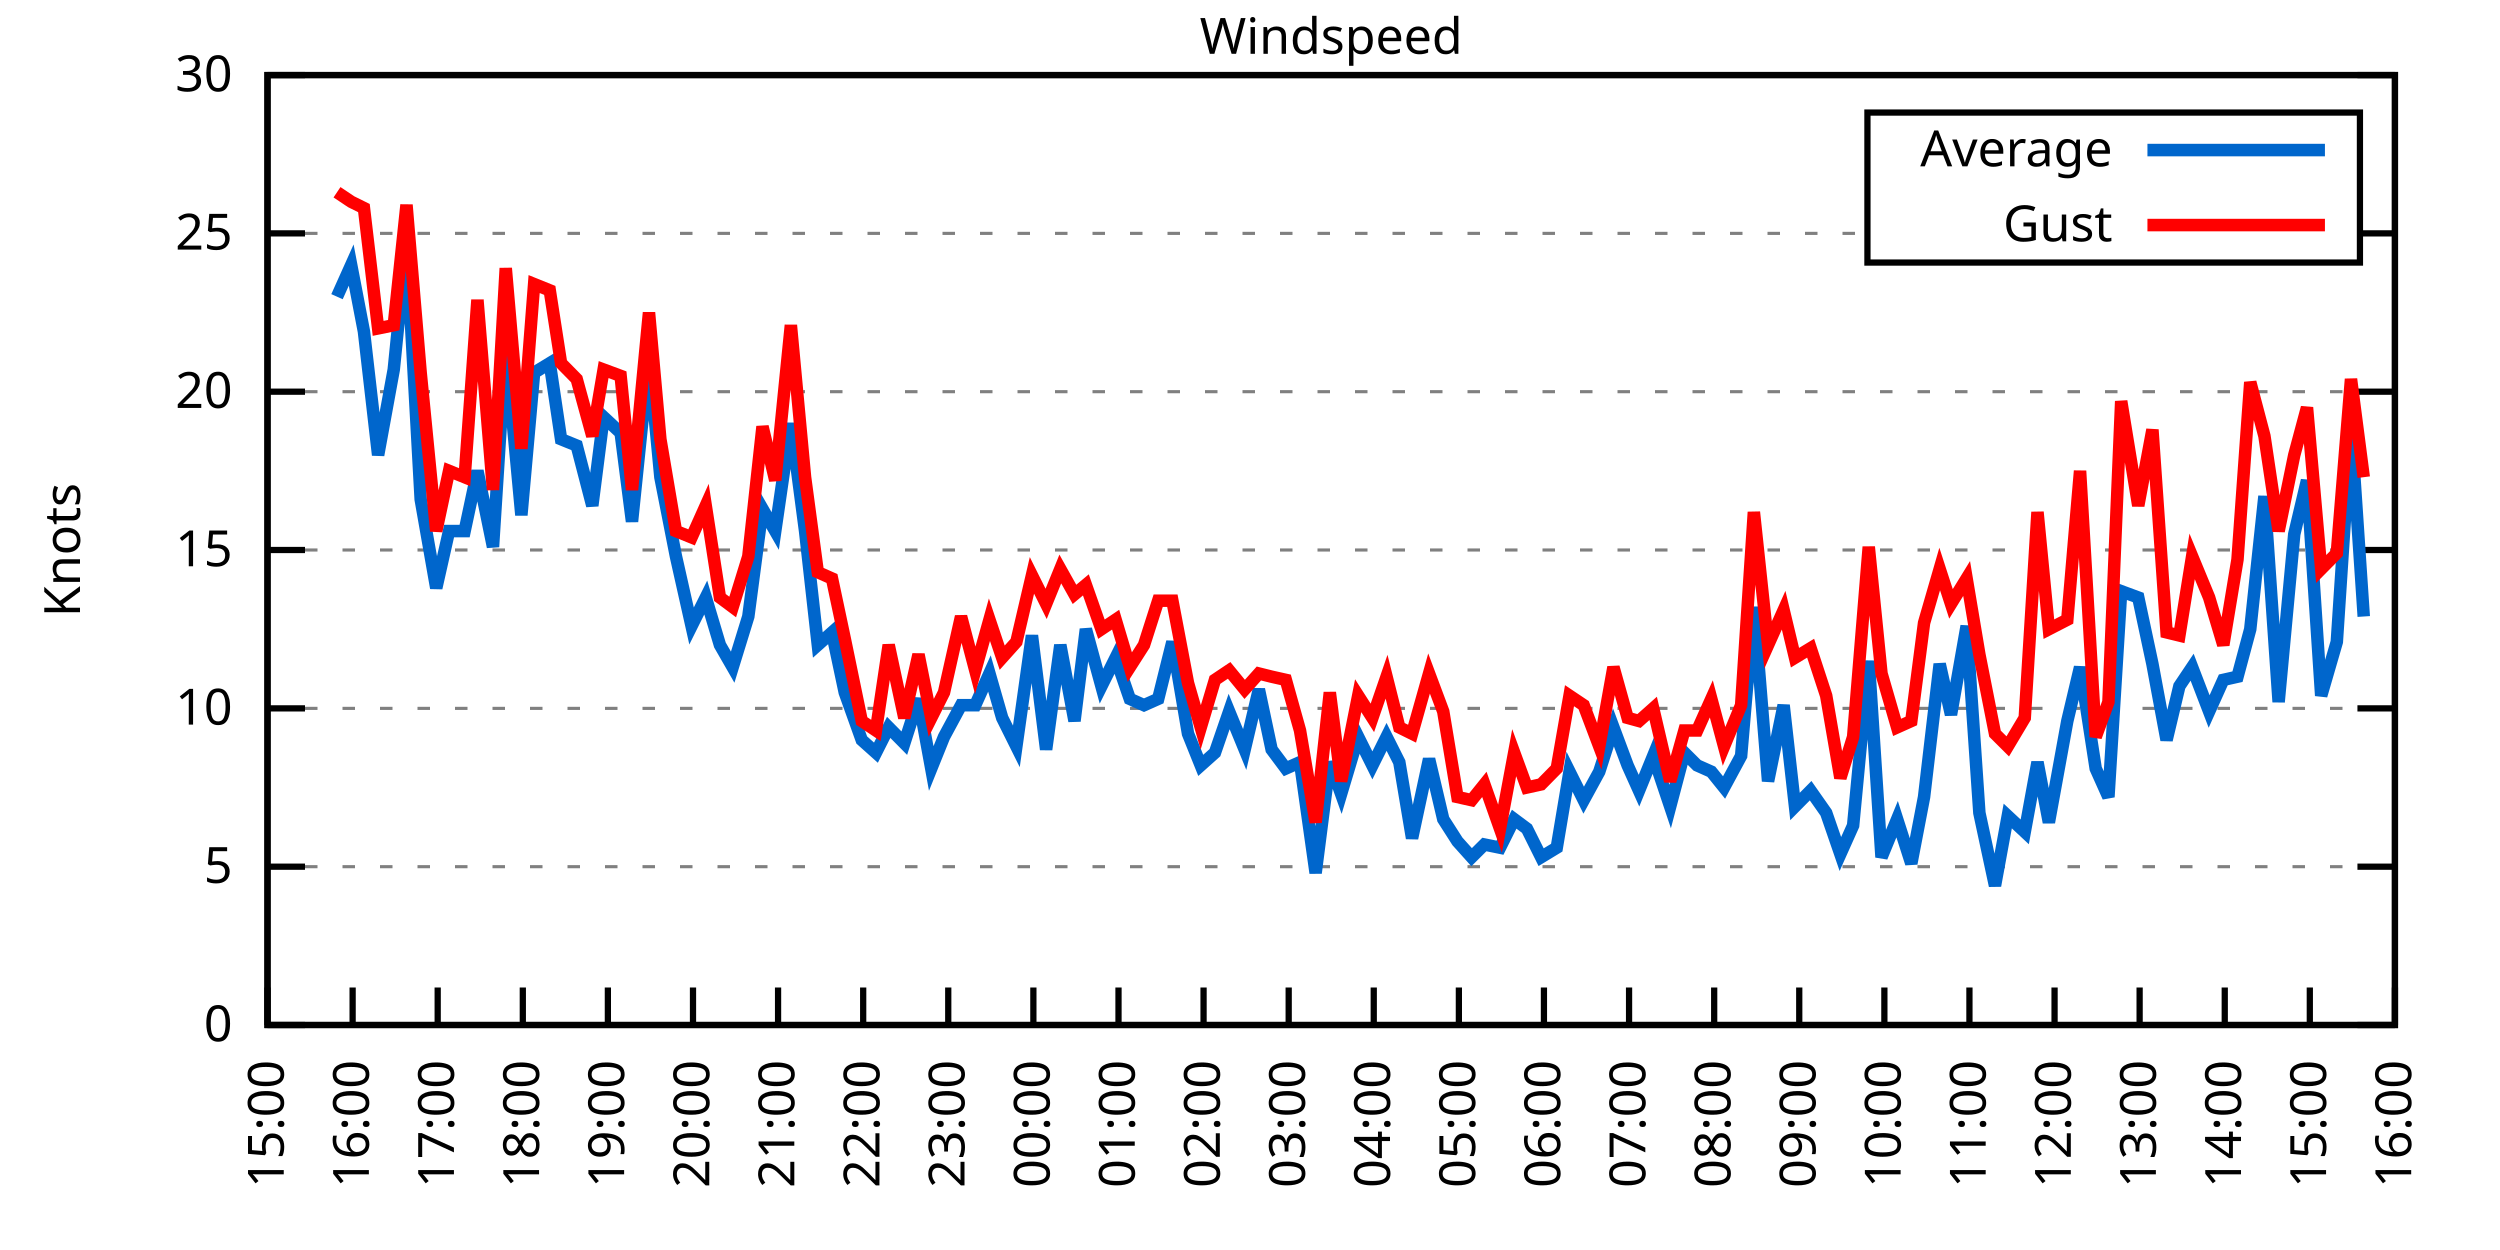
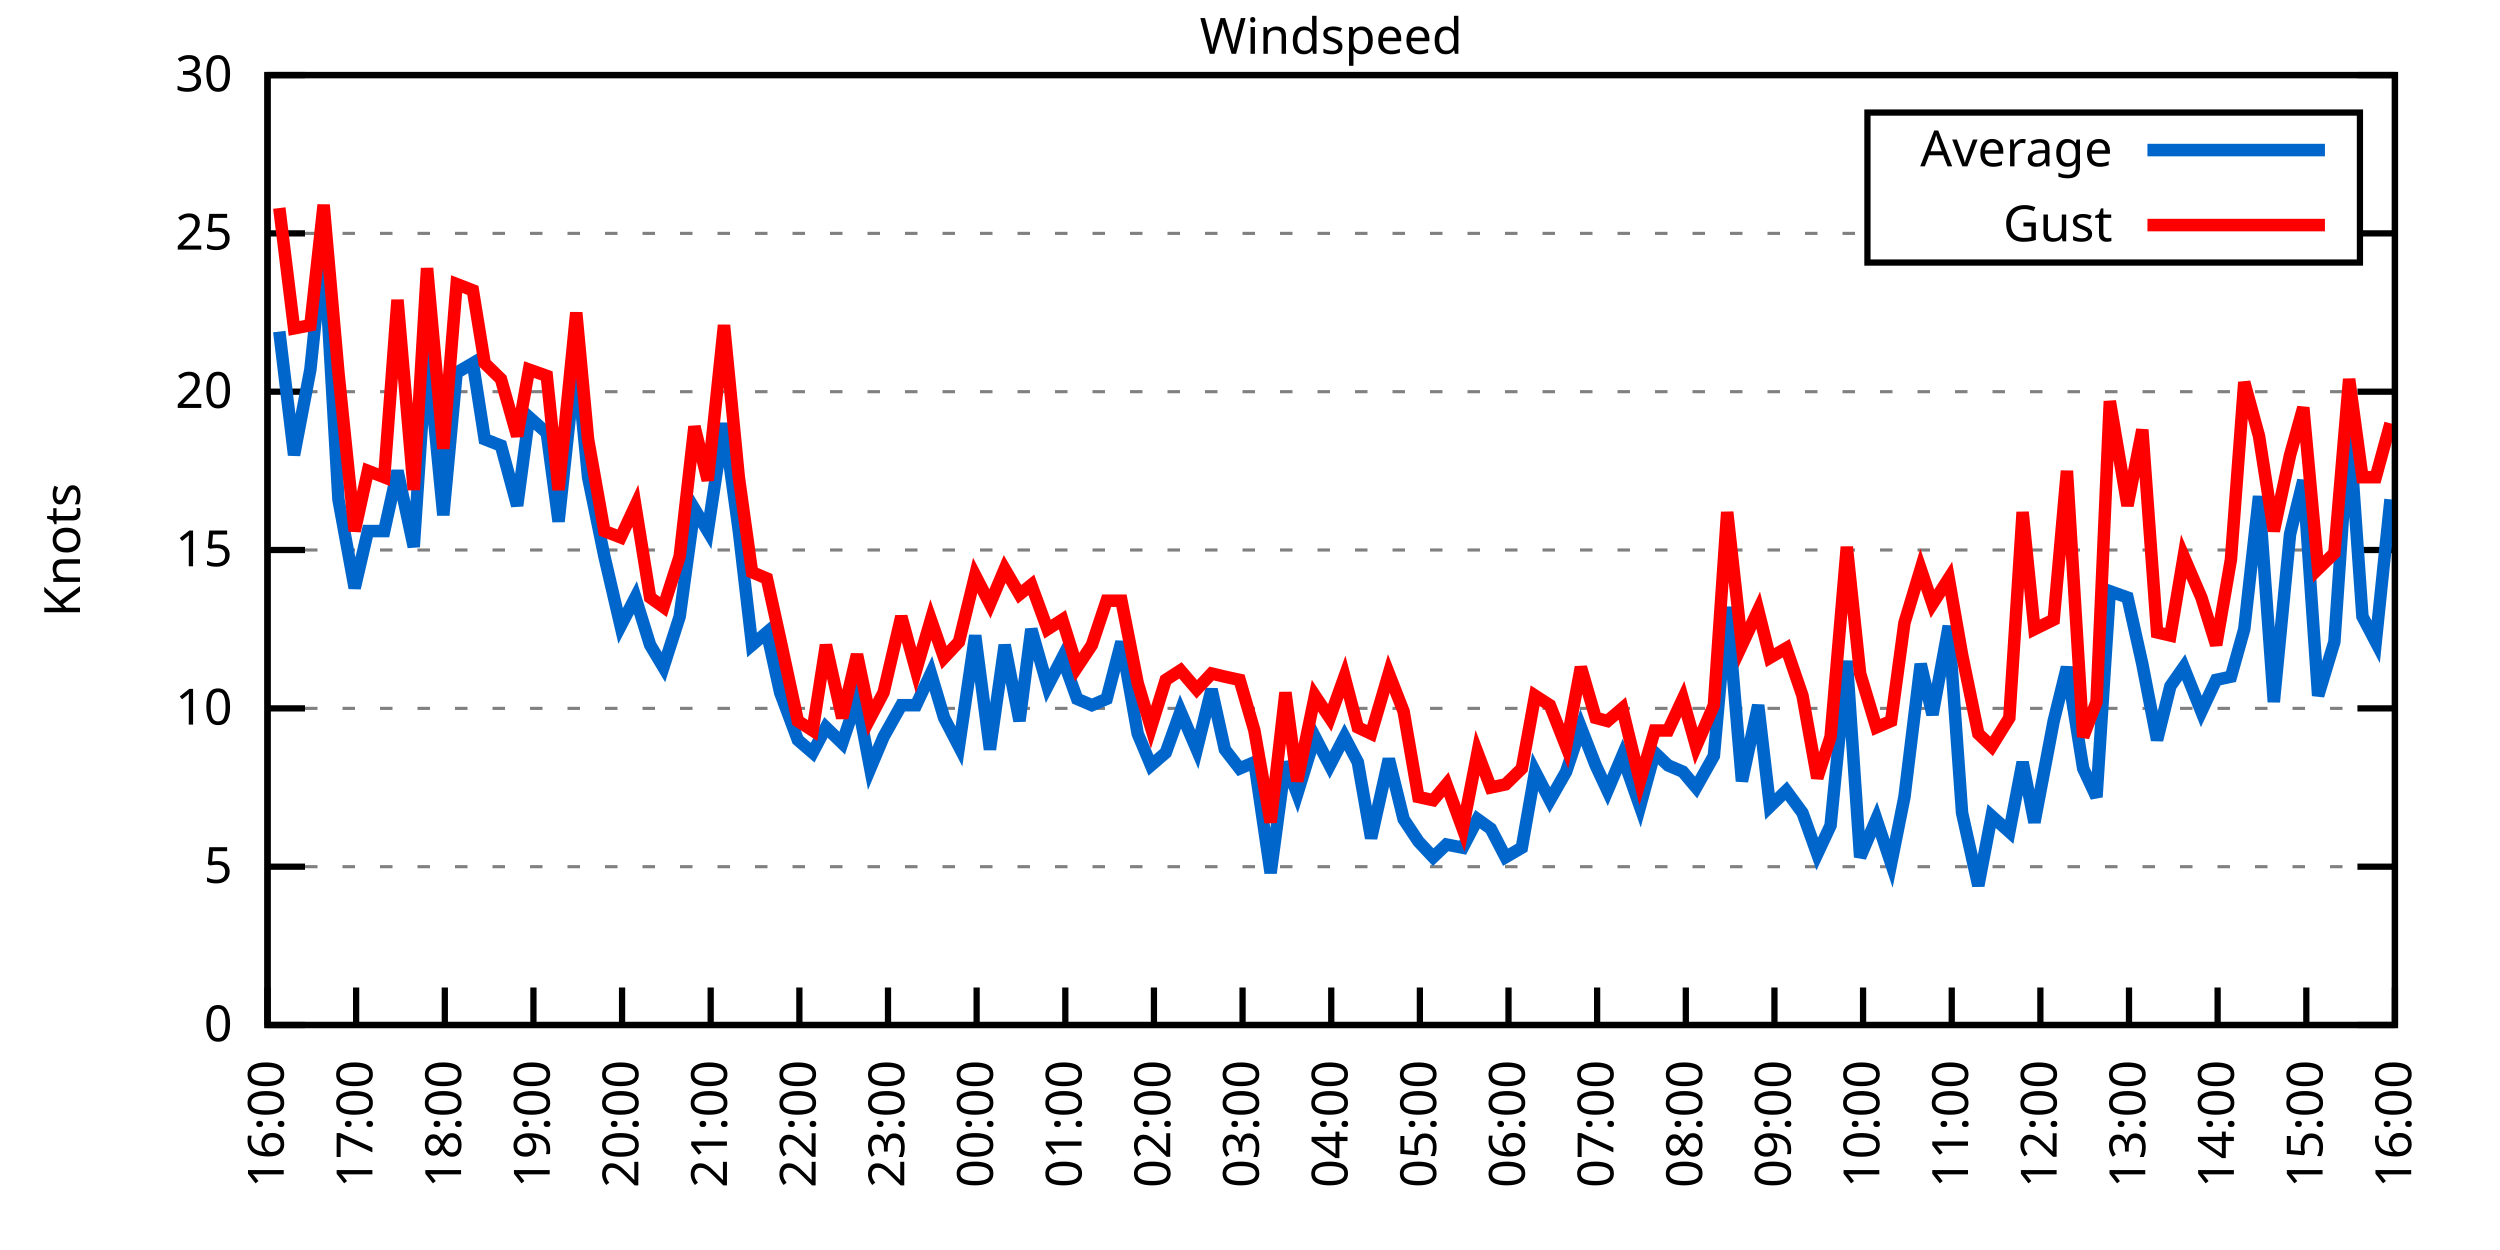
<svg xmlns="http://www.w3.org/2000/svg" xmlns:xlink="http://www.w3.org/1999/xlink" width="400" height="200" viewBox="0 0 400 200">
  <g id="gnuplot_canvas">
    <rect x="0" y="0" width="400" height="200" fill="none" />
    <defs>
      <circle id="gpDot" r="0.5" stroke-width="0.5" stroke="currentColor" />
      <path id="gpPt0" stroke-width="0.333" stroke="currentColor" d="M-1,0 h2 M0,-1 v2" />
      <path id="gpPt1" stroke-width="0.333" stroke="currentColor" d="M-1,-1 L1,1 M1,-1 L-1,1" />
      <path id="gpPt2" stroke-width="0.333" stroke="currentColor" d="M-1,0 L1,0 M0,-1 L0,1 M-1,-1 L1,1 M-1,1 L1,-1" />
      <rect id="gpPt3" stroke-width="0.333" stroke="currentColor" x="-1" y="-1" width="2" height="2" />
      <rect id="gpPt4" stroke-width="0.333" stroke="currentColor" fill="currentColor" x="-1" y="-1" width="2" height="2" />
      <circle id="gpPt5" stroke-width="0.333" stroke="currentColor" cx="0" cy="0" r="1" />
      <use xlink:href="#gpPt5" id="gpPt6" fill="currentColor" stroke="none" />
      <path id="gpPt7" stroke-width="0.333" stroke="currentColor" d="M0,-1.33 L-1.33,0.67 L1.33,0.67 z" />
      <use xlink:href="#gpPt7" id="gpPt8" fill="currentColor" stroke="none" />
      <use xlink:href="#gpPt7" id="gpPt9" stroke="currentColor" transform="rotate(180)" />
      <use xlink:href="#gpPt9" id="gpPt10" fill="currentColor" stroke="none" />
      <use xlink:href="#gpPt3" id="gpPt11" stroke="currentColor" transform="rotate(45)" />
      <use xlink:href="#gpPt11" id="gpPt12" fill="currentColor" stroke="none" />
      <path id="gpPt13" stroke-width="0.333" stroke="currentColor" d="M0,1.330 L1.265,0.411 L0.782,-1.067 L-0.782,-1.076 L-1.265,0.411 z" />
      <use xlink:href="#gpPt13" id="gpPt14" fill="currentColor" stroke="none" />
      <filter id="textbox" filterUnits="objectBoundingBox" x="0" y="0" height="1" width="1">
        <feFlood flood-color="white" flood-opacity="1" result="bgnd" />
        <feComposite in="SourceGraphic" in2="bgnd" operator="atop" />
      </filter>
      <filter id="greybox" filterUnits="objectBoundingBox" x="0" y="0" height="1" width="1">
        <feFlood flood-color="lightgrey" flood-opacity="1" result="grey" />
        <feComposite in="SourceGraphic" in2="grey" operator="atop" />
      </filter>
    </defs>
    <g fill="none" color="white" stroke="currentColor" stroke-width="1.00" stroke-linecap="butt" stroke-linejoin="miter">
</g>
    <g fill="none" color="black" stroke="currentColor" stroke-width="1.00" stroke-linecap="butt" stroke-linejoin="miter">
      <g stroke="none" shape-rendering="crispEdges">
        <polygon fill="rgb(255, 255, 255)" points="42.80,164.00 383.18,164.00 383.18,12.02 42.80,12.02 " />
      </g>
    </g>
    <g fill="none" color="black" stroke="currentColor" stroke-width="1.00" stroke-linecap="butt" stroke-linejoin="miter">
</g>
    <g fill="none" color="black" stroke="black" stroke-width="0.50" stroke-linecap="butt" stroke-linejoin="miter">
</g>
    <g fill="none" color="gray" stroke="currentColor" stroke-width="0.50" stroke-linecap="butt" stroke-linejoin="miter">
      <path stroke="gray" stroke-dasharray="2,4" class="gridline" d="M42.80,164.00 L383.19,164.00  " />
    </g>
    <g fill="none" color="gray" stroke="gray" stroke-width="1.00" stroke-linecap="butt" stroke-linejoin="miter">
</g>
    <g fill="none" color="black" stroke="currentColor" stroke-width="1.00" stroke-linecap="butt" stroke-linejoin="miter">
      <path stroke="black" d="M42.80,164.00 L48.80,164.00 M383.19,164.00 L377.19,164.00  " />
      <g transform="translate(37.20,166.60)" stroke="none" fill="black" font-family="Sans" font-size="8.00" text-anchor="end">
        <text>
          <tspan font-family="Sans"> 0</tspan>
        </text>
      </g>
    </g>
    <g fill="none" color="black" stroke="currentColor" stroke-width="1.00" stroke-linecap="butt" stroke-linejoin="miter">
</g>
    <g fill="none" color="black" stroke="black" stroke-width="0.50" stroke-linecap="butt" stroke-linejoin="miter">
</g>
    <g fill="none" color="gray" stroke="currentColor" stroke-width="0.50" stroke-linecap="butt" stroke-linejoin="miter">
      <path stroke="gray" stroke-dasharray="2,4" class="gridline" d="M42.80,138.67 L383.19,138.67  " />
    </g>
    <g fill="none" color="gray" stroke="gray" stroke-width="1.00" stroke-linecap="butt" stroke-linejoin="miter">
</g>
    <g fill="none" color="black" stroke="currentColor" stroke-width="1.00" stroke-linecap="butt" stroke-linejoin="miter">
      <path stroke="black" d="M42.80,138.67 L48.80,138.67 M383.19,138.67 L377.19,138.67  " />
      <g transform="translate(37.20,141.27)" stroke="none" fill="black" font-family="Sans" font-size="8.00" text-anchor="end">
        <text>
          <tspan font-family="Sans"> 5</tspan>
        </text>
      </g>
    </g>
    <g fill="none" color="black" stroke="currentColor" stroke-width="1.00" stroke-linecap="butt" stroke-linejoin="miter">
</g>
    <g fill="none" color="black" stroke="black" stroke-width="0.50" stroke-linecap="butt" stroke-linejoin="miter">
</g>
    <g fill="none" color="gray" stroke="currentColor" stroke-width="0.50" stroke-linecap="butt" stroke-linejoin="miter">
      <path stroke="gray" stroke-dasharray="2,4" class="gridline" d="M42.80,113.34 L383.19,113.34  " />
    </g>
    <g fill="none" color="gray" stroke="gray" stroke-width="1.00" stroke-linecap="butt" stroke-linejoin="miter">
</g>
    <g fill="none" color="black" stroke="currentColor" stroke-width="1.00" stroke-linecap="butt" stroke-linejoin="miter">
      <path stroke="black" d="M42.80,113.34 L48.80,113.34 M383.19,113.34 L377.19,113.34  " />
      <g transform="translate(37.20,115.94)" stroke="none" fill="black" font-family="Sans" font-size="8.00" text-anchor="end">
        <text>
          <tspan font-family="Sans"> 10</tspan>
        </text>
      </g>
    </g>
    <g fill="none" color="black" stroke="currentColor" stroke-width="1.00" stroke-linecap="butt" stroke-linejoin="miter">
</g>
    <g fill="none" color="black" stroke="black" stroke-width="0.50" stroke-linecap="butt" stroke-linejoin="miter">
</g>
    <g fill="none" color="gray" stroke="currentColor" stroke-width="0.50" stroke-linecap="butt" stroke-linejoin="miter">
      <path stroke="gray" stroke-dasharray="2,4" class="gridline" d="M42.80,88.00 L383.19,88.00  " />
    </g>
    <g fill="none" color="gray" stroke="gray" stroke-width="1.00" stroke-linecap="butt" stroke-linejoin="miter">
</g>
    <g fill="none" color="black" stroke="currentColor" stroke-width="1.00" stroke-linecap="butt" stroke-linejoin="miter">
      <path stroke="black" d="M42.80,88.00 L48.80,88.00 M383.19,88.00 L377.19,88.00  " />
      <g transform="translate(37.20,90.60)" stroke="none" fill="black" font-family="Sans" font-size="8.00" text-anchor="end">
        <text>
          <tspan font-family="Sans"> 15</tspan>
        </text>
      </g>
    </g>
    <g fill="none" color="black" stroke="currentColor" stroke-width="1.00" stroke-linecap="butt" stroke-linejoin="miter">
</g>
    <g fill="none" color="black" stroke="black" stroke-width="0.50" stroke-linecap="butt" stroke-linejoin="miter">
</g>
    <g fill="none" color="gray" stroke="currentColor" stroke-width="0.50" stroke-linecap="butt" stroke-linejoin="miter">
      <path stroke="gray" stroke-dasharray="2,4" class="gridline" d="M42.80,62.67 L383.19,62.67  " />
    </g>
    <g fill="none" color="gray" stroke="gray" stroke-width="1.00" stroke-linecap="butt" stroke-linejoin="miter">
</g>
    <g fill="none" color="black" stroke="currentColor" stroke-width="1.00" stroke-linecap="butt" stroke-linejoin="miter">
      <path stroke="black" d="M42.80,62.67 L48.80,62.67 M383.19,62.67 L377.19,62.67  " />
      <g transform="translate(37.20,65.27)" stroke="none" fill="black" font-family="Sans" font-size="8.00" text-anchor="end">
        <text>
          <tspan font-family="Sans"> 20</tspan>
        </text>
      </g>
    </g>
    <g fill="none" color="black" stroke="currentColor" stroke-width="1.00" stroke-linecap="butt" stroke-linejoin="miter">
</g>
    <g fill="none" color="black" stroke="black" stroke-width="0.50" stroke-linecap="butt" stroke-linejoin="miter">
</g>
    <g fill="none" color="gray" stroke="currentColor" stroke-width="0.50" stroke-linecap="butt" stroke-linejoin="miter">
      <path stroke="gray" stroke-dasharray="2,4" class="gridline" d="M42.80,37.34 L298.79,37.34 M377.59,37.34 L383.19,37.34  " />
    </g>
    <g fill="none" color="gray" stroke="gray" stroke-width="1.00" stroke-linecap="butt" stroke-linejoin="miter">
</g>
    <g fill="none" color="black" stroke="currentColor" stroke-width="1.00" stroke-linecap="butt" stroke-linejoin="miter">
      <path stroke="black" d="M42.80,37.34 L48.80,37.34 M383.19,37.34 L377.19,37.34  " />
      <g transform="translate(37.20,39.94)" stroke="none" fill="black" font-family="Sans" font-size="8.00" text-anchor="end">
        <text>
          <tspan font-family="Sans"> 25</tspan>
        </text>
      </g>
    </g>
    <g fill="none" color="black" stroke="currentColor" stroke-width="1.00" stroke-linecap="butt" stroke-linejoin="miter">
</g>
    <g fill="none" color="black" stroke="black" stroke-width="0.50" stroke-linecap="butt" stroke-linejoin="miter">
</g>
    <g fill="none" color="gray" stroke="currentColor" stroke-width="0.50" stroke-linecap="butt" stroke-linejoin="miter">
      <path stroke="gray" stroke-dasharray="2,4" class="gridline" d="M42.80,12.01 L383.19,12.01  " />
    </g>
    <g fill="none" color="gray" stroke="gray" stroke-width="1.00" stroke-linecap="butt" stroke-linejoin="miter">
</g>
    <g fill="none" color="black" stroke="currentColor" stroke-width="1.00" stroke-linecap="butt" stroke-linejoin="miter">
      <path stroke="black" d="M42.80,12.01 L48.80,12.01 M383.19,12.01 L377.19,12.01  " />
      <g transform="translate(37.20,14.61)" stroke="none" fill="black" font-family="Sans" font-size="8.00" text-anchor="end">
        <text>
          <tspan font-family="Sans"> 30</tspan>
        </text>
      </g>
    </g>
    <g fill="none" color="black" stroke="currentColor" stroke-width="1.00" stroke-linecap="butt" stroke-linejoin="miter">
      <path stroke="black" d="M42.80,164.00 L42.80,158.00  " />
      <g transform="translate(45.40,169.60) rotate(270.00)" stroke="none" fill="black" font-family="Sans" font-size="8.00" text-anchor="end">
        <text>
-           <tspan font-family="Sans">15:00</tspan>
-         </text>
-       </g>
-     </g>
-     <g fill="none" color="black" stroke="currentColor" stroke-width="1.00" stroke-linecap="butt" stroke-linejoin="miter">
-       <path stroke="black" d="M56.42,164.00 L56.42,158.00  " />
-       <g transform="translate(59.02,169.60) rotate(270.00)" stroke="none" fill="black" font-family="Sans" font-size="8.00" text-anchor="end">
-         <text>
          <tspan font-family="Sans">16:00</tspan>
        </text>
      </g>
    </g>
    <g fill="none" color="black" stroke="currentColor" stroke-width="1.00" stroke-linecap="butt" stroke-linejoin="miter">
-       <path stroke="black" d="M70.03,164.00 L70.03,158.00  " />
-       <g transform="translate(72.63,169.60) rotate(270.00)" stroke="none" fill="black" font-family="Sans" font-size="8.00" text-anchor="end">
+       <path stroke="black" d="M56.98,164.00 L56.98,158.00  " />
+       <g transform="translate(59.58,169.60) rotate(270.00)" stroke="none" fill="black" font-family="Sans" font-size="8.00" text-anchor="end">
        <text>
          <tspan font-family="Sans">17:00</tspan>
        </text>
      </g>
    </g>
    <g fill="none" color="black" stroke="currentColor" stroke-width="1.00" stroke-linecap="butt" stroke-linejoin="miter">
-       <path stroke="black" d="M83.65,164.00 L83.65,158.00  " />
-       <g transform="translate(86.25,169.60) rotate(270.00)" stroke="none" fill="black" font-family="Sans" font-size="8.00" text-anchor="end">
+       <path stroke="black" d="M71.17,164.00 L71.17,158.00  " />
+       <g transform="translate(73.77,169.60) rotate(270.00)" stroke="none" fill="black" font-family="Sans" font-size="8.00" text-anchor="end">
        <text>
          <tspan font-family="Sans">18:00</tspan>
        </text>
      </g>
    </g>
    <g fill="none" color="black" stroke="currentColor" stroke-width="1.00" stroke-linecap="butt" stroke-linejoin="miter">
-       <path stroke="black" d="M97.26,164.00 L97.26,158.00  " />
-       <g transform="translate(99.86,169.60) rotate(270.00)" stroke="none" fill="black" font-family="Sans" font-size="8.00" text-anchor="end">
+       <path stroke="black" d="M85.35,164.00 L85.35,158.00  " />
+       <g transform="translate(87.95,169.60) rotate(270.00)" stroke="none" fill="black" font-family="Sans" font-size="8.00" text-anchor="end">
        <text>
          <tspan font-family="Sans">19:00</tspan>
        </text>
      </g>
    </g>
    <g fill="none" color="black" stroke="currentColor" stroke-width="1.00" stroke-linecap="butt" stroke-linejoin="miter">
-       <path stroke="black" d="M110.88,164.00 L110.88,158.00  " />
-       <g transform="translate(113.48,169.60) rotate(270.00)" stroke="none" fill="black" font-family="Sans" font-size="8.00" text-anchor="end">
+       <path stroke="black" d="M99.53,164.00 L99.53,158.00  " />
+       <g transform="translate(102.13,169.60) rotate(270.00)" stroke="none" fill="black" font-family="Sans" font-size="8.00" text-anchor="end">
        <text>
          <tspan font-family="Sans">20:00</tspan>
        </text>
      </g>
    </g>
    <g fill="none" color="black" stroke="currentColor" stroke-width="1.00" stroke-linecap="butt" stroke-linejoin="miter">
-       <path stroke="black" d="M124.49,164.00 L124.49,158.00  " />
-       <g transform="translate(127.09,169.60) rotate(270.00)" stroke="none" fill="black" font-family="Sans" font-size="8.00" text-anchor="end">
+       <path stroke="black" d="M113.71,164.00 L113.71,158.00  " />
+       <g transform="translate(116.31,169.60) rotate(270.00)" stroke="none" fill="black" font-family="Sans" font-size="8.00" text-anchor="end">
        <text>
          <tspan font-family="Sans">21:00</tspan>
        </text>
      </g>
    </g>
    <g fill="none" color="black" stroke="currentColor" stroke-width="1.00" stroke-linecap="butt" stroke-linejoin="miter">
-       <path stroke="black" d="M138.11,164.00 L138.11,158.00  " />
-       <g transform="translate(140.71,169.60) rotate(270.00)" stroke="none" fill="black" font-family="Sans" font-size="8.00" text-anchor="end">
+       <path stroke="black" d="M127.90,164.00 L127.90,158.00  " />
+       <g transform="translate(130.50,169.60) rotate(270.00)" stroke="none" fill="black" font-family="Sans" font-size="8.00" text-anchor="end">
        <text>
          <tspan font-family="Sans">22:00</tspan>
        </text>
      </g>
    </g>
    <g fill="none" color="black" stroke="currentColor" stroke-width="1.00" stroke-linecap="butt" stroke-linejoin="miter">
-       <path stroke="black" d="M151.72,164.00 L151.72,158.00  " />
-       <g transform="translate(154.32,169.60) rotate(270.00)" stroke="none" fill="black" font-family="Sans" font-size="8.00" text-anchor="end">
+       <path stroke="black" d="M142.08,164.00 L142.08,158.00  " />
+       <g transform="translate(144.68,169.60) rotate(270.00)" stroke="none" fill="black" font-family="Sans" font-size="8.00" text-anchor="end">
        <text>
          <tspan font-family="Sans">23:00</tspan>
        </text>
      </g>
    </g>
    <g fill="none" color="black" stroke="currentColor" stroke-width="1.00" stroke-linecap="butt" stroke-linejoin="miter">
-       <path stroke="black" d="M165.34,164.00 L165.34,158.00  " />
-       <g transform="translate(167.94,169.60) rotate(270.00)" stroke="none" fill="black" font-family="Sans" font-size="8.00" text-anchor="end">
+       <path stroke="black" d="M156.26,164.00 L156.26,158.00  " />
+       <g transform="translate(158.86,169.60) rotate(270.00)" stroke="none" fill="black" font-family="Sans" font-size="8.00" text-anchor="end">
        <text>
          <tspan font-family="Sans">00:00</tspan>
        </text>
      </g>
    </g>
    <g fill="none" color="black" stroke="currentColor" stroke-width="1.00" stroke-linecap="butt" stroke-linejoin="miter">
-       <path stroke="black" d="M178.96,164.00 L178.96,158.00  " />
-       <g transform="translate(181.56,169.60) rotate(270.00)" stroke="none" fill="black" font-family="Sans" font-size="8.00" text-anchor="end">
+       <path stroke="black" d="M170.45,164.00 L170.45,158.00  " />
+       <g transform="translate(173.05,169.60) rotate(270.00)" stroke="none" fill="black" font-family="Sans" font-size="8.00" text-anchor="end">
        <text>
          <tspan font-family="Sans">01:00</tspan>
        </text>
      </g>
    </g>
    <g fill="none" color="black" stroke="currentColor" stroke-width="1.00" stroke-linecap="butt" stroke-linejoin="miter">
-       <path stroke="black" d="M192.57,164.00 L192.57,158.00  " />
-       <g transform="translate(195.17,169.60) rotate(270.00)" stroke="none" fill="black" font-family="Sans" font-size="8.00" text-anchor="end">
+       <path stroke="black" d="M184.63,164.00 L184.63,158.00  " />
+       <g transform="translate(187.23,169.60) rotate(270.00)" stroke="none" fill="black" font-family="Sans" font-size="8.00" text-anchor="end">
        <text>
          <tspan font-family="Sans">02:00</tspan>
        </text>
      </g>
    </g>
    <g fill="none" color="black" stroke="currentColor" stroke-width="1.00" stroke-linecap="butt" stroke-linejoin="miter">
-       <path stroke="black" d="M206.19,164.00 L206.19,158.00  " />
-       <g transform="translate(208.79,169.60) rotate(270.00)" stroke="none" fill="black" font-family="Sans" font-size="8.00" text-anchor="end">
+       <path stroke="black" d="M198.81,164.00 L198.81,158.00  " />
+       <g transform="translate(201.41,169.60) rotate(270.00)" stroke="none" fill="black" font-family="Sans" font-size="8.00" text-anchor="end">
        <text>
          <tspan font-family="Sans">03:00</tspan>
        </text>
      </g>
    </g>
    <g fill="none" color="black" stroke="currentColor" stroke-width="1.00" stroke-linecap="butt" stroke-linejoin="miter">
-       <path stroke="black" d="M219.80,164.00 L219.80,158.00  " />
-       <g transform="translate(222.40,169.60) rotate(270.00)" stroke="none" fill="black" font-family="Sans" font-size="8.00" text-anchor="end">
+       <path stroke="black" d="M213.00,164.00 L213.00,158.00  " />
+       <g transform="translate(215.60,169.60) rotate(270.00)" stroke="none" fill="black" font-family="Sans" font-size="8.00" text-anchor="end">
        <text>
          <tspan font-family="Sans">04:00</tspan>
        </text>
      </g>
    </g>
    <g fill="none" color="black" stroke="currentColor" stroke-width="1.00" stroke-linecap="butt" stroke-linejoin="miter">
-       <path stroke="black" d="M233.42,164.00 L233.42,158.00  " />
-       <g transform="translate(236.02,169.60) rotate(270.00)" stroke="none" fill="black" font-family="Sans" font-size="8.00" text-anchor="end">
+       <path stroke="black" d="M227.18,164.00 L227.18,158.00  " />
+       <g transform="translate(229.78,169.60) rotate(270.00)" stroke="none" fill="black" font-family="Sans" font-size="8.00" text-anchor="end">
        <text>
          <tspan font-family="Sans">05:00</tspan>
        </text>
      </g>
    </g>
    <g fill="none" color="black" stroke="currentColor" stroke-width="1.00" stroke-linecap="butt" stroke-linejoin="miter">
-       <path stroke="black" d="M247.03,164.00 L247.03,158.00  " />
-       <g transform="translate(249.63,169.60) rotate(270.00)" stroke="none" fill="black" font-family="Sans" font-size="8.00" text-anchor="end">
+       <path stroke="black" d="M241.36,164.00 L241.36,158.00  " />
+       <g transform="translate(243.96,169.60) rotate(270.00)" stroke="none" fill="black" font-family="Sans" font-size="8.00" text-anchor="end">
        <text>
          <tspan font-family="Sans">06:00</tspan>
        </text>
      </g>
    </g>
    <g fill="none" color="black" stroke="currentColor" stroke-width="1.00" stroke-linecap="butt" stroke-linejoin="miter">
-       <path stroke="black" d="M260.65,164.00 L260.65,158.00  " />
-       <g transform="translate(263.25,169.60) rotate(270.00)" stroke="none" fill="black" font-family="Sans" font-size="8.00" text-anchor="end">
+       <path stroke="black" d="M255.54,164.00 L255.54,158.00  " />
+       <g transform="translate(258.14,169.60) rotate(270.00)" stroke="none" fill="black" font-family="Sans" font-size="8.00" text-anchor="end">
        <text>
          <tspan font-family="Sans">07:00</tspan>
        </text>
      </g>
    </g>
    <g fill="none" color="black" stroke="currentColor" stroke-width="1.00" stroke-linecap="butt" stroke-linejoin="miter">
-       <path stroke="black" d="M274.27,164.00 L274.27,158.00  " />
-       <g transform="translate(276.87,169.60) rotate(270.00)" stroke="none" fill="black" font-family="Sans" font-size="8.00" text-anchor="end">
+       <path stroke="black" d="M269.73,164.00 L269.73,158.00  " />
+       <g transform="translate(272.33,169.60) rotate(270.00)" stroke="none" fill="black" font-family="Sans" font-size="8.00" text-anchor="end">
        <text>
          <tspan font-family="Sans">08:00</tspan>
        </text>
      </g>
    </g>
    <g fill="none" color="black" stroke="currentColor" stroke-width="1.00" stroke-linecap="butt" stroke-linejoin="miter">
-       <path stroke="black" d="M287.88,164.00 L287.88,158.00  " />
-       <g transform="translate(290.48,169.60) rotate(270.00)" stroke="none" fill="black" font-family="Sans" font-size="8.00" text-anchor="end">
+       <path stroke="black" d="M283.91,164.00 L283.91,158.00  " />
+       <g transform="translate(286.51,169.60) rotate(270.00)" stroke="none" fill="black" font-family="Sans" font-size="8.00" text-anchor="end">
        <text>
          <tspan font-family="Sans">09:00</tspan>
        </text>
      </g>
    </g>
    <g fill="none" color="black" stroke="currentColor" stroke-width="1.00" stroke-linecap="butt" stroke-linejoin="miter">
-       <path stroke="black" d="M301.50,164.00 L301.50,158.00  " />
-       <g transform="translate(304.10,169.60) rotate(270.00)" stroke="none" fill="black" font-family="Sans" font-size="8.00" text-anchor="end">
+       <path stroke="black" d="M298.09,164.00 L298.09,158.00  " />
+       <g transform="translate(300.69,169.60) rotate(270.00)" stroke="none" fill="black" font-family="Sans" font-size="8.00" text-anchor="end">
        <text>
          <tspan font-family="Sans">10:00</tspan>
        </text>
      </g>
    </g>
    <g fill="none" color="black" stroke="currentColor" stroke-width="1.00" stroke-linecap="butt" stroke-linejoin="miter">
-       <path stroke="black" d="M315.11,164.00 L315.11,158.00  " />
-       <g transform="translate(317.71,169.60) rotate(270.00)" stroke="none" fill="black" font-family="Sans" font-size="8.00" text-anchor="end">
+       <path stroke="black" d="M312.28,164.00 L312.28,158.00  " />
+       <g transform="translate(314.88,169.60) rotate(270.00)" stroke="none" fill="black" font-family="Sans" font-size="8.00" text-anchor="end">
        <text>
          <tspan font-family="Sans">11:00</tspan>
        </text>
      </g>
    </g>
    <g fill="none" color="black" stroke="currentColor" stroke-width="1.00" stroke-linecap="butt" stroke-linejoin="miter">
-       <path stroke="black" d="M328.73,164.00 L328.73,158.00  " />
-       <g transform="translate(331.33,169.60) rotate(270.00)" stroke="none" fill="black" font-family="Sans" font-size="8.00" text-anchor="end">
+       <path stroke="black" d="M326.46,164.00 L326.46,158.00  " />
+       <g transform="translate(329.06,169.60) rotate(270.00)" stroke="none" fill="black" font-family="Sans" font-size="8.00" text-anchor="end">
        <text>
          <tspan font-family="Sans">12:00</tspan>
        </text>
      </g>
    </g>
    <g fill="none" color="black" stroke="currentColor" stroke-width="1.00" stroke-linecap="butt" stroke-linejoin="miter">
-       <path stroke="black" d="M342.34,164.00 L342.34,158.00  " />
-       <g transform="translate(344.94,169.60) rotate(270.00)" stroke="none" fill="black" font-family="Sans" font-size="8.00" text-anchor="end">
+       <path stroke="black" d="M340.64,164.00 L340.64,158.00  " />
+       <g transform="translate(343.24,169.60) rotate(270.00)" stroke="none" fill="black" font-family="Sans" font-size="8.00" text-anchor="end">
        <text>
          <tspan font-family="Sans">13:00</tspan>
        </text>
      </g>
    </g>
    <g fill="none" color="black" stroke="currentColor" stroke-width="1.00" stroke-linecap="butt" stroke-linejoin="miter">
-       <path stroke="black" d="M355.96,164.00 L355.96,158.00  " />
-       <g transform="translate(358.56,169.60) rotate(270.00)" stroke="none" fill="black" font-family="Sans" font-size="8.00" text-anchor="end">
+       <path stroke="black" d="M354.82,164.00 L354.82,158.00  " />
+       <g transform="translate(357.42,169.60) rotate(270.00)" stroke="none" fill="black" font-family="Sans" font-size="8.00" text-anchor="end">
        <text>
          <tspan font-family="Sans">14:00</tspan>
        </text>
      </g>
    </g>
    <g fill="none" color="black" stroke="currentColor" stroke-width="1.00" stroke-linecap="butt" stroke-linejoin="miter">
-       <path stroke="black" d="M369.57,164.00 L369.57,158.00  " />
-       <g transform="translate(372.17,169.60) rotate(270.00)" stroke="none" fill="black" font-family="Sans" font-size="8.00" text-anchor="end">
+       <path stroke="black" d="M369.01,164.00 L369.01,158.00  " />
+       <g transform="translate(371.61,169.60) rotate(270.00)" stroke="none" fill="black" font-family="Sans" font-size="8.00" text-anchor="end">
        <text>
          <tspan font-family="Sans">15:00</tspan>
        </text>
      </g>
    </g>
    <g fill="none" color="black" stroke="currentColor" stroke-width="1.00" stroke-linecap="butt" stroke-linejoin="miter">
      <path stroke="black" d="M383.19,164.00 L383.19,158.00  " />
      <g transform="translate(385.79,169.60) rotate(270.00)" stroke="none" fill="black" font-family="Sans" font-size="8.00" text-anchor="end">
        <text>
          <tspan font-family="Sans">16:00</tspan>
        </text>
      </g>
    </g>
    <g fill="none" color="black" stroke="currentColor" stroke-width="1.00" stroke-linecap="butt" stroke-linejoin="miter">
</g>
    <g fill="none" color="black" stroke="currentColor" stroke-width="1.00" stroke-linecap="butt" stroke-linejoin="miter">
      <path stroke="black" d="M42.80,12.01 L42.80,164.00 L383.19,164.00 L383.19,12.01 L42.80,12.01 Z  " />
    </g>
    <g fill="none" color="black" stroke="currentColor" stroke-width="1.00" stroke-linecap="butt" stroke-linejoin="miter">
</g>
    <g fill="none" color="black" stroke="currentColor" stroke-width="1.00" stroke-linecap="butt" stroke-linejoin="miter">
      <path stroke="black" d="M298.79,42.01 L298.79,18.01 L377.59,18.01 L377.59,42.01 L298.79,42.01 Z  " />
    </g>
    <g id="Windspeed_plot_1">
      <g fill="none" color="white" stroke="black" stroke-width="2.00" stroke-linecap="butt" stroke-linejoin="miter">
</g>
      <g fill="none" color="black" stroke="currentColor" stroke-width="2.00" stroke-linecap="butt" stroke-linejoin="miter">
        <g transform="translate(337.99,26.61)" stroke="none" fill="black" font-family="Sans" font-size="8.00" text-anchor="end">
          <text>
            <tspan font-family="Sans">Average</tspan>
          </text>
        </g>
      </g>
      <g fill="none" color="black" stroke="currentColor" stroke-width="2.00" stroke-linecap="butt" stroke-linejoin="miter">
-         <path stroke="rgb(  0, 102, 204)" d="M343.59,24.01 L371.99,24.01 M53.92,47.47 L56.19,42.41 L58.23,53.05 L60.50,72.81 L63.00,59.13 L65.04,38.86   L67.31,79.90 L69.80,94.08 L71.85,84.97 L74.34,84.97 L76.39,75.34 L78.88,87.50 L80.92,55.58 L83.42,82.43   L85.46,59.63 L87.96,58.11 L89.77,70.27 L92.27,71.29 L94.77,80.91 L96.58,66.73 L99.30,69.26 L101.12,83.45   L103.84,57.10 L105.66,76.35 L108.15,89.02 L110.65,100.16 L112.92,95.60 L115.19,103.20 L117.23,106.75 L119.73,98.64   L122.00,81.42 L124.04,84.97 L126.54,67.74 L128.81,84.97 L130.85,103.20 L133.12,101.18 L135.16,110.80 L137.88,118.40   L140.15,120.43 L142.19,116.38 L144.69,118.91 L146.96,111.82 L149.00,122.96 L151.04,117.90 L153.77,112.83 L156.04,112.83   L158.31,107.76 L160.35,114.86 L162.62,119.42 L165.11,101.68 L167.38,119.92 L169.65,103.20 L171.92,115.36 L173.74,100.67   L176.23,109.79 L178.50,105.23 L180.77,111.82 L183.04,112.83 L185.31,111.82 L187.58,102.70 L190.08,117.39 L192.12,122.46   L194.39,120.43 L196.66,113.84 L199.15,119.92 L201.42,110.30 L203.46,119.92 L205.73,122.96 L208.00,121.95 L210.50,139.68   L212.77,121.95 L214.58,127.02 L217.31,117.90 L219.58,122.46 L221.85,117.90 L223.89,121.95 L225.93,134.11 L228.65,121.44   L230.92,131.07 L233.19,134.62 L235.46,137.15 L237.50,135.12 L240.00,135.63 L242.27,131.07 L244.31,132.59 L246.58,137.15   L249.08,135.63 L251.12,123.47 L253.39,128.03 L255.88,123.47 L258.15,116.38 L260.42,122.46 L262.24,126.51 L264.51,120.94   L267.23,129.04 L269.50,120.43 L271.54,122.46 L273.81,123.47 L275.85,126.00 L278.58,120.94 L280.62,97.12 L282.89,124.99   L285.38,112.83 L287.20,129.04 L289.70,126.51 L292.19,130.06 L294.46,136.64 L296.50,132.08 L299.00,105.74 L301.04,137.15   L303.54,131.07 L305.81,138.16 L307.85,127.52 L310.35,106.24 L312.16,114.35 L314.66,100.16 L316.70,130.06 L319.20,141.71   L321.24,130.56 L323.96,133.10 L326.00,121.95 L327.82,131.58 L330.77,115.36 L332.81,106.75 L335.31,122.96 L337.35,127.52   L339.39,94.59 L342.12,95.60 L344.39,106.24 L346.65,118.40 L348.70,109.79 L350.74,106.75 L353.46,113.84 L355.73,108.78   L358.00,108.27 L360.04,100.67 L362.31,79.39 L364.58,112.32 L367.08,85.47 L369.12,76.86 L371.39,111.31 L373.89,102.70   L376.16,68.25 L378.20,98.64  " />
+         <path stroke="rgb(  0, 102, 204)" d="M343.59,24.01 L371.99,24.01 M44.69,53.05 L47.05,72.81 L49.66,59.13 L51.78,38.86 L54.15,79.90 L56.75,94.08   L58.87,84.97 L61.47,84.97 L63.60,75.34 L66.20,87.50 L68.33,55.58 L70.93,82.43 L73.06,59.63 L75.66,58.11   L77.55,70.27 L80.15,71.29 L82.75,80.91 L84.64,66.73 L87.48,69.26 L89.37,83.45 L92.20,57.10 L94.09,76.35   L96.70,89.02 L99.30,100.16 L101.66,95.60 L104.02,103.20 L106.15,106.75 L108.75,98.64 L111.11,81.42 L113.24,84.97   L115.84,67.74 L118.21,84.97 L120.33,103.20 L122.70,101.18 L124.82,110.80 L127.66,118.40 L130.02,120.43 L132.15,116.38   L134.75,118.91 L137.12,111.82 L139.24,122.96 L141.37,117.90 L144.21,112.83 L146.57,112.83 L148.94,107.76 L151.06,114.86   L153.43,119.42 L156.03,101.68 L158.39,119.92 L160.75,103.20 L163.12,115.36 L165.01,100.67 L167.61,109.79 L169.97,105.23   L172.34,111.82 L174.70,112.83 L177.06,111.82 L179.43,102.70 L182.03,117.39 L184.16,122.46 L186.52,120.43 L188.88,113.84   L191.48,119.92 L193.85,110.30 L195.98,119.92 L198.34,122.96 L200.70,121.95 L203.30,139.68 L205.67,121.95 L207.56,127.02   L210.39,117.90 L212.76,122.46 L215.12,117.90 L217.25,121.95 L219.38,134.11 L222.21,121.44 L224.58,131.07 L226.94,134.62   L229.31,137.15 L231.43,135.12 L234.03,135.63 L236.40,131.07 L238.52,132.59 L240.89,137.15 L243.49,135.63 L245.62,123.47   L247.98,128.03 L250.58,123.47 L252.94,116.38 L255.31,122.46 L257.20,126.51 L259.56,120.94 L262.40,129.04 L264.76,120.43   L266.89,122.46 L269.25,123.47 L271.38,126.00 L274.22,120.94 L276.35,97.12 L278.71,124.99 L281.31,112.83 L283.20,129.04   L285.80,126.51 L288.40,130.06 L290.76,136.64 L292.89,132.08 L295.49,105.74 L297.62,137.15 L300.22,131.07 L302.58,138.16   L304.71,127.52 L307.31,106.24 L309.20,114.35 L311.80,100.16 L313.93,130.06 L316.53,141.71 L318.66,130.56 L321.49,133.10   L323.62,121.95 L325.51,131.58 L328.59,115.36 L330.71,106.75 L333.31,122.96 L335.44,127.52 L337.57,94.59 L340.40,95.60   L342.77,106.24 L345.13,118.40 L347.26,109.79 L349.39,106.75 L352.22,113.84 L354.59,108.78 L356.95,108.27 L359.08,100.67   L361.44,79.39 L363.81,112.32 L366.41,85.47 L368.53,76.86 L370.90,111.31 L373.50,102.70 L375.86,68.25 L377.99,98.64   L380.12,102.70 L382.48,79.90  " />
      </g>
    </g>
    <g id="Windspeed_plot_2">
      <g fill="none" color="black" stroke="currentColor" stroke-width="2.00" stroke-linecap="butt" stroke-linejoin="miter">
        <g transform="translate(337.99,38.61)" stroke="none" fill="black" font-family="Sans" font-size="8.00" text-anchor="end">
          <text>
            <tspan font-family="Sans">Gust</tspan>
          </text>
        </g>
      </g>
      <g fill="none" color="black" stroke="currentColor" stroke-width="2.00" stroke-linecap="butt" stroke-linejoin="miter">
-         <path stroke="rgb(255,   0,   0)" d="M343.59,36.01 L371.99,36.01 M53.92,30.76 L56.19,32.28 L58.23,33.29 L60.50,52.54 L63.00,52.03 L65.04,32.78   L67.31,59.63 L69.80,84.97 L71.85,75.34 L74.34,76.35 L76.39,47.98 L78.88,78.38 L80.92,42.91 L83.42,71.79   L85.46,45.45 L87.96,46.46 L89.77,58.11 L92.27,60.65 L94.77,69.77 L96.58,59.13 L99.30,60.14 L101.12,78.38   L103.84,50.01 L105.66,70.27 L108.15,84.97 L110.65,85.98 L112.92,80.91 L115.19,95.60 L117.23,97.12 L119.73,89.02   L122.00,68.25 L124.04,76.86 L126.54,52.03 L128.81,76.35 L130.85,91.55 L133.12,92.56 L135.16,102.19 L137.88,115.36   L140.15,116.88 L142.19,103.20 L144.69,114.86 L146.96,104.72 L149.00,114.86 L151.04,110.80 L153.77,98.64 L156.04,107.26   L158.31,99.15 L160.35,105.23 L162.62,102.70 L165.11,92.06 L167.38,96.62 L169.65,91.04 L171.92,95.10 L173.74,93.58   L176.23,100.67 L178.50,99.15 L180.77,106.75 L183.04,103.20 L185.31,96.11 L187.58,96.11 L190.08,109.28 L192.12,116.38   L194.39,108.78 L196.66,107.26 L199.15,110.30 L201.42,107.76 L203.46,108.27 L205.73,108.78 L208.00,116.88 L210.50,131.58   L212.77,110.80 L214.58,124.99 L217.31,111.31 L219.58,114.86 L221.85,108.27 L223.89,116.38 L225.93,117.39 L228.65,107.76   L230.92,113.84 L233.19,127.52 L235.46,128.03 L237.50,125.50 L240.00,132.59 L242.27,120.43 L244.31,126.00 L246.58,125.50   L249.08,122.96 L251.12,111.31 L253.39,112.83 L255.88,119.42 L258.15,106.75 L260.42,114.86 L262.24,115.36 L264.51,113.34   L267.23,124.99 L269.50,116.88 L271.54,116.88 L273.81,111.82 L275.85,119.42 L278.58,112.83 L280.62,81.93 L282.89,103.20   L285.38,97.63 L287.20,105.23 L289.70,103.71 L292.19,111.31 L294.46,124.48 L296.50,117.90 L299.00,87.50 L301.04,107.76   L303.54,116.38 L305.81,115.36 L307.85,99.66 L310.35,91.04 L312.16,96.62 L314.66,92.56 L316.70,104.72 L319.20,117.39   L321.24,119.42 L323.96,114.86 L326.00,81.93 L327.82,100.67 L330.77,99.15 L332.81,75.34 L335.31,117.90 L337.35,112.32   L339.39,64.19 L342.12,80.91 L344.39,68.75 L346.65,101.18 L348.70,101.68 L350.74,89.02 L353.46,95.60 L355.73,103.20   L358.00,89.52 L360.04,61.15 L362.31,69.77 L364.58,84.97 L367.08,72.81 L369.12,65.21 L371.39,91.04 L373.89,88.51   L376.16,60.65 L378.20,76.35  " />
+         <path stroke="rgb(255,   0,   0)" d="M343.59,36.01 L371.99,36.01 M44.69,33.29 L47.05,52.54 L49.66,52.03 L51.78,32.78 L54.15,59.63 L56.75,84.97   L58.87,75.34 L61.47,76.35 L63.60,47.98 L66.20,78.38 L68.33,42.91 L70.93,71.79 L73.06,45.45 L75.66,46.46   L77.55,58.11 L80.15,60.65 L82.75,69.77 L84.64,59.13 L87.48,60.14 L89.37,78.38 L92.20,50.01 L94.09,70.27   L96.70,84.97 L99.30,85.98 L101.66,80.91 L104.02,95.60 L106.15,97.12 L108.75,89.02 L111.11,68.25 L113.24,76.86   L115.84,52.03 L118.21,76.35 L120.33,91.55 L122.70,92.56 L124.82,102.19 L127.66,115.36 L130.02,116.88 L132.15,103.20   L134.75,114.86 L137.12,104.72 L139.24,114.86 L141.37,110.80 L144.21,98.64 L146.57,107.26 L148.94,99.15 L151.06,105.23   L153.43,102.70 L156.03,92.06 L158.39,96.62 L160.75,91.04 L163.12,95.10 L165.01,93.58 L167.61,100.67 L169.97,99.15   L172.34,106.75 L174.70,103.20 L177.06,96.11 L179.43,96.11 L182.03,109.28 L184.16,116.38 L186.52,108.78 L188.88,107.26   L191.48,110.30 L193.85,107.76 L195.98,108.27 L198.34,108.78 L200.70,116.88 L203.30,131.58 L205.67,110.80 L207.56,124.99   L210.39,111.31 L212.76,114.86 L215.12,108.27 L217.25,116.38 L219.38,117.39 L222.21,107.76 L224.58,113.84 L226.94,127.52   L229.31,128.03 L231.43,125.50 L234.03,132.59 L236.40,120.43 L238.52,126.00 L240.89,125.50 L243.49,122.96 L245.62,111.31   L247.98,112.83 L250.58,119.42 L252.94,106.75 L255.31,114.86 L257.20,115.36 L259.56,113.34 L262.40,124.99 L264.76,116.88   L266.89,116.88 L269.25,111.82 L271.38,119.42 L274.22,112.83 L276.35,81.93 L278.71,103.20 L281.31,97.63 L283.20,105.23   L285.80,103.71 L288.40,111.31 L290.76,124.48 L292.89,117.90 L295.49,87.50 L297.62,107.76 L300.22,116.38 L302.58,115.36   L304.71,99.66 L307.31,91.04 L309.20,96.62 L311.80,92.56 L313.93,104.72 L316.53,117.39 L318.66,119.42 L321.49,114.86   L323.62,81.93 L325.51,100.67 L328.59,99.15 L330.71,75.34 L333.31,117.90 L335.44,112.32 L337.57,64.19 L340.40,80.91   L342.77,68.75 L345.13,101.18 L347.26,101.68 L349.39,89.02 L352.22,95.60 L354.59,103.20 L356.95,89.52 L359.08,61.15   L361.44,69.77 L363.81,84.97 L366.41,72.81 L368.53,65.21 L370.90,91.04 L373.50,88.51 L375.86,60.65 L377.99,76.35   L380.12,76.35 L382.48,67.74  " />
      </g>
    </g>
    <g fill="none" color="black" stroke="currentColor" stroke-width="2.00" stroke-linecap="butt" stroke-linejoin="miter">
</g>
    <g fill="none" color="black" stroke="black" stroke-width="1.00" stroke-linecap="butt" stroke-linejoin="miter">
</g>
    <g fill="none" color="black" stroke="currentColor" stroke-width="1.00" stroke-linecap="butt" stroke-linejoin="miter">
      <path stroke="black" d="M42.80,12.01 L42.80,164.00 L383.19,164.00 L383.19,12.01 L42.80,12.01 Z  " />
      <g transform="translate(12.80,88.01) rotate(270.00)" stroke="none" fill="black" font-family="Sans" font-size="8.00" text-anchor="middle">
        <text>
          <tspan font-family="Sans">Knots</tspan>
        </text>
      </g>
    </g>
    <g fill="none" color="black" stroke="currentColor" stroke-width="1.00" stroke-linecap="butt" stroke-linejoin="miter">
</g>
    <g fill="none" color="black" stroke="currentColor" stroke-width="1.00" stroke-linecap="butt" stroke-linejoin="miter">
      <g transform="translate(212.99,8.61)" stroke="none" fill="black" font-family="Sans" font-size="8.00" text-anchor="middle">
        <text>
          <tspan font-family="Sans">Windspeed</tspan>
        </text>
      </g>
    </g>
    <g fill="none" color="black" stroke="currentColor" stroke-width="1.00" stroke-linecap="butt" stroke-linejoin="miter">
</g>
  </g>
</svg>
